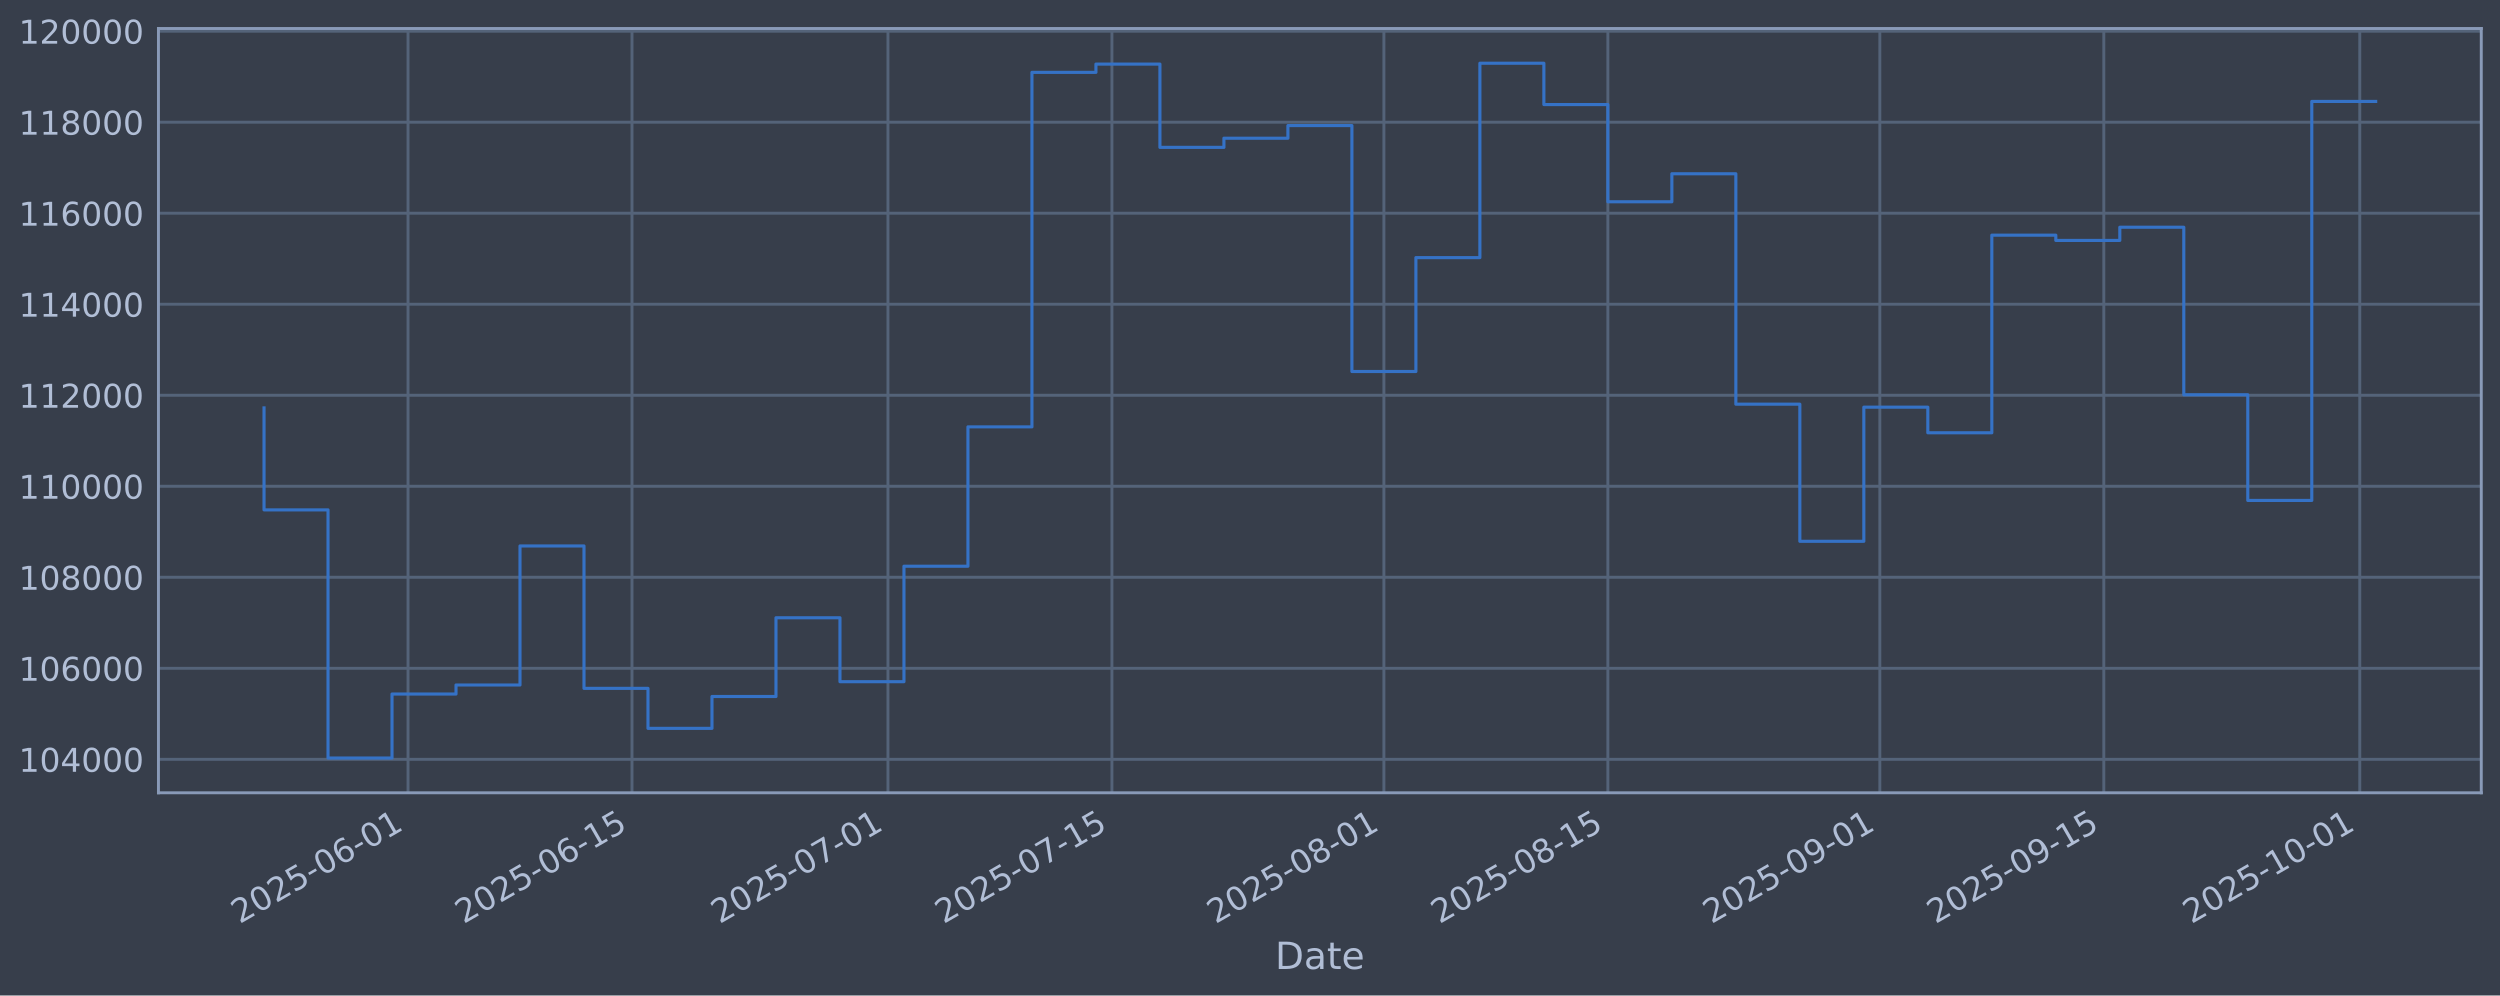
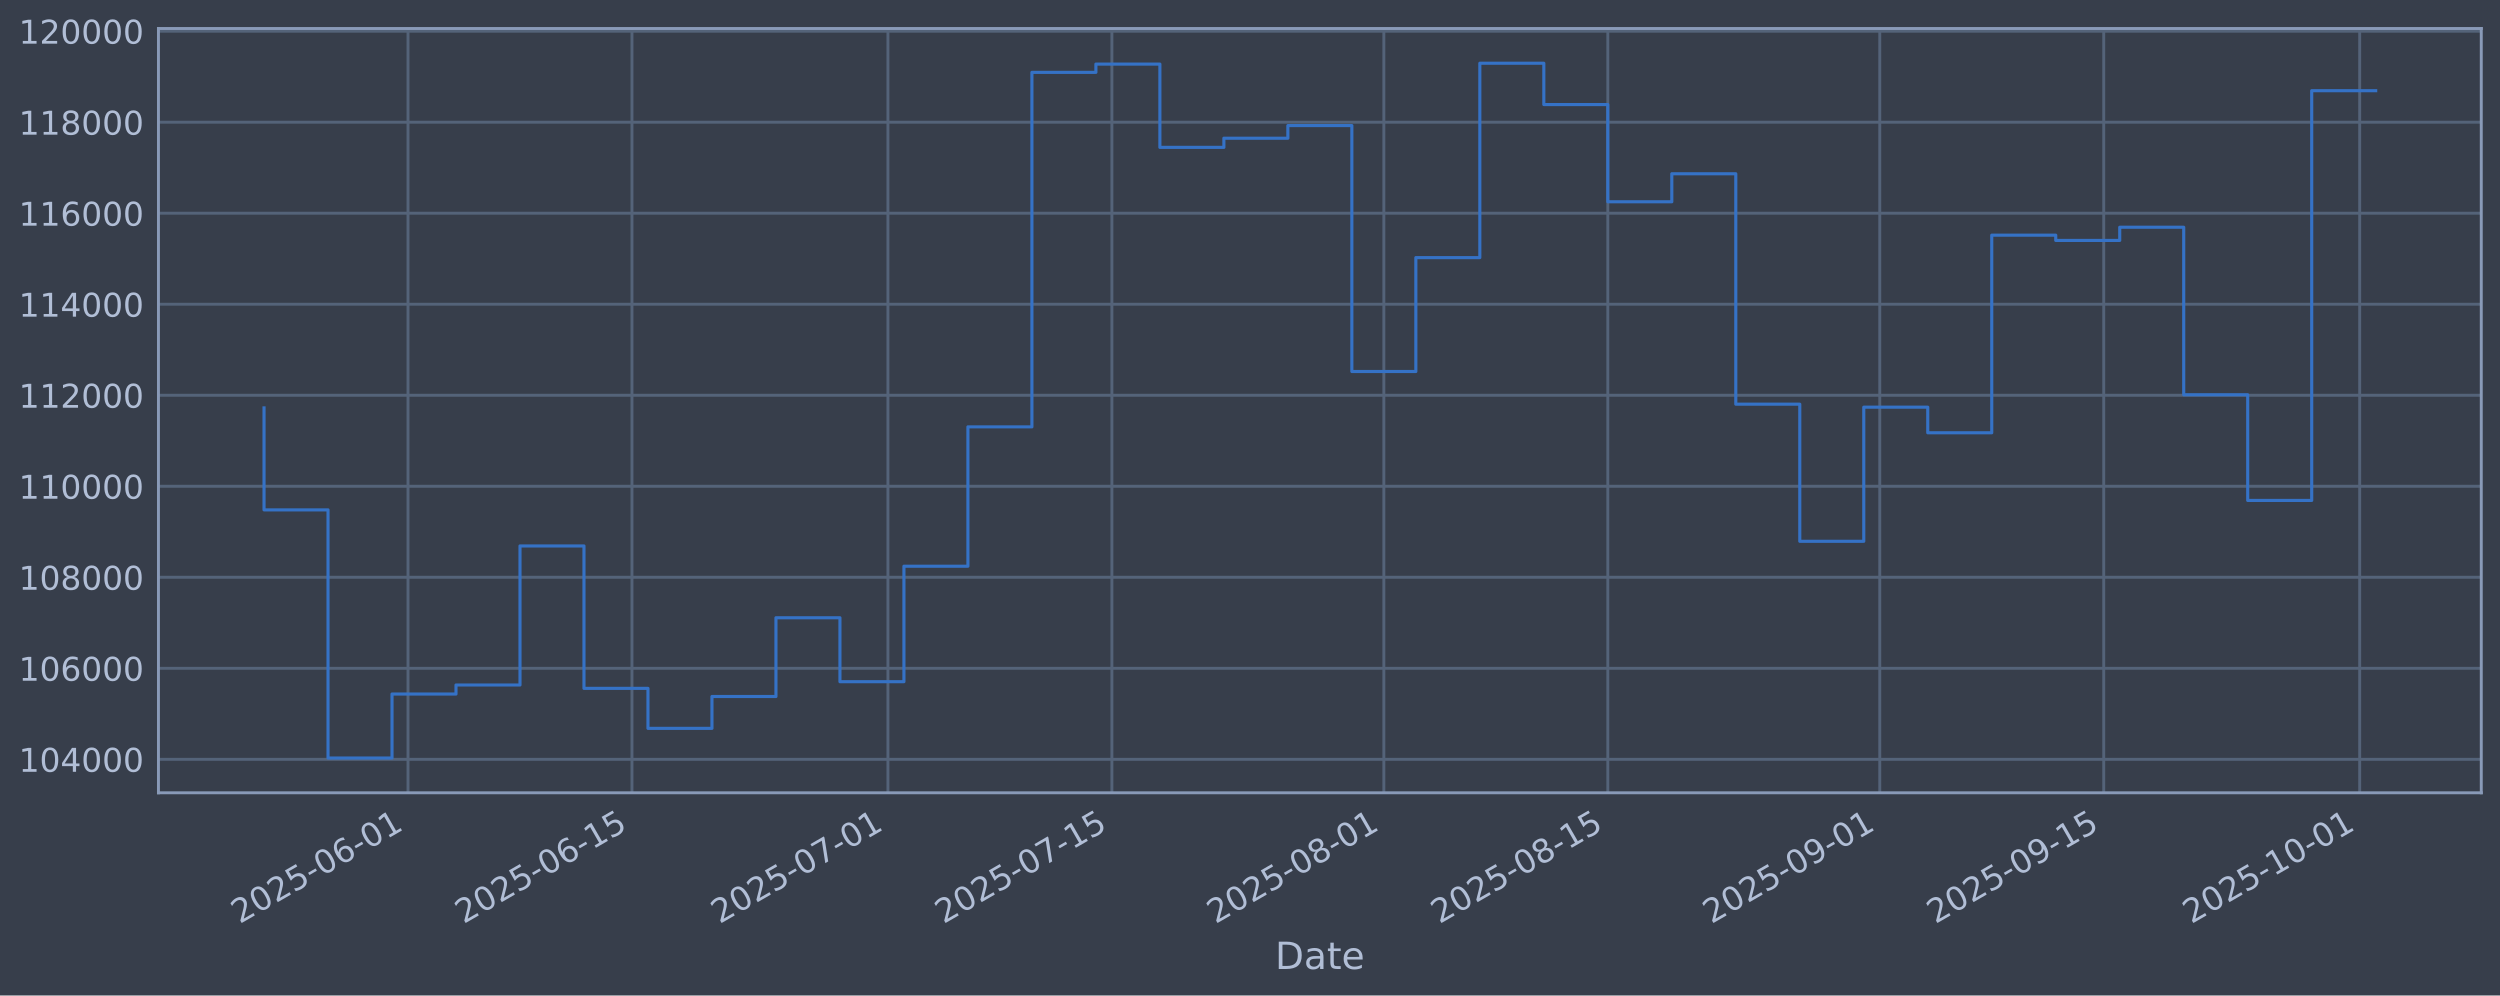
<svg xmlns="http://www.w3.org/2000/svg" xmlns:xlink="http://www.w3.org/1999/xlink" width="960.9pt" height="382.628pt" viewBox="0 0 960.9 382.628" version="1.1">
  <defs>
    <style type="text/css">*{stroke-linejoin: round; stroke-linecap: butt}</style>
  </defs>
  <g id="figure_1">
    <g id="patch_1">
      <path d="M 0 382.628  L 960.9 382.628  L 960.9 0  L 0 0  z " style="fill: #373e4b" />
    </g>
    <g id="axes_1">
      <g id="patch_2">
        <path d="M 60.901 304.718  L 953.701 304.718  L 953.701 10.958  L 60.901 10.958  z " style="fill: #373e4b" />
      </g>
      <g id="matplotlib.axis_1">
        <g id="xtick_1">
          <g id="line2d_1">
-             <path d="M 156.823 304.718  L 156.823 10.958  " clip-path="url(#pfe1e6b3828)" style="fill: none; stroke: #546379; stroke-width: 1.12; stroke-linecap: square" />
+             <path d="M 156.821 304.718  L 156.821 10.958  " clip-path="url(#pdd47a83d77)" style="fill: none; stroke: #546379; stroke-width: 1.12; stroke-linecap: square" />
          </g>
          <g id="line2d_2" />
          <g id="text_1">
-             <g style="fill: #b1bed6" transform="translate(92.09791 355.2226) rotate(-30) scale(0.126 -0.126)">
+             <g style="fill: #b1bed6" transform="translate(92.09562 355.2226) rotate(-30) scale(0.126 -0.126)">
              <defs>
                <path id="DejaVuSans-32" d="M 1228 531  L 3431 531  L 3431 0  L 469 0  L 469 531  Q 828 903 1448 1529  Q 2069 2156 2228 2338  Q 2531 2678 2651 2914  Q 2772 3150 2772 3378  Q 2772 3750 2511 3984  Q 2250 4219 1831 4219  Q 1534 4219 1204 4116  Q 875 4013 500 3803  L 500 4441  Q 881 4594 1212 4672  Q 1544 4750 1819 4750  Q 2544 4750 2975 4387  Q 3406 4025 3406 3419  Q 3406 3131 3298 2873  Q 3191 2616 2906 2266  Q 2828 2175 2409 1742  Q 1991 1309 1228 531  z " transform="scale(0.015625)" />
                <path id="DejaVuSans-30" d="M 2034 4250  Q 1547 4250 1301 3770  Q 1056 3291 1056 2328  Q 1056 1369 1301 889  Q 1547 409 2034 409  Q 2525 409 2770 889  Q 3016 1369 3016 2328  Q 3016 3291 2770 3770  Q 2525 4250 2034 4250  z M 2034 4750  Q 2819 4750 3233 4129  Q 3647 3509 3647 2328  Q 3647 1150 3233 529  Q 2819 -91 2034 -91  Q 1250 -91 836 529  Q 422 1150 422 2328  Q 422 3509 836 4129  Q 1250 4750 2034 4750  z " transform="scale(0.015625)" />
                <path id="DejaVuSans-35" d="M 691 4666  L 3169 4666  L 3169 4134  L 1269 4134  L 1269 2991  Q 1406 3038 1543 3061  Q 1681 3084 1819 3084  Q 2600 3084 3056 2656  Q 3513 2228 3513 1497  Q 3513 744 3044 326  Q 2575 -91 1722 -91  Q 1428 -91 1123 -41  Q 819 9 494 109  L 494 744  Q 775 591 1075 516  Q 1375 441 1709 441  Q 2250 441 2565 725  Q 2881 1009 2881 1497  Q 2881 1984 2565 2268  Q 2250 2553 1709 2553  Q 1456 2553 1204 2497  Q 953 2441 691 2322  L 691 4666  z " transform="scale(0.015625)" />
                <path id="DejaVuSans-2d" d="M 313 2009  L 1997 2009  L 1997 1497  L 313 1497  L 313 2009  z " transform="scale(0.015625)" />
                <path id="DejaVuSans-36" d="M 2113 2584  Q 1688 2584 1439 2293  Q 1191 2003 1191 1497  Q 1191 994 1439 701  Q 1688 409 2113 409  Q 2538 409 2786 701  Q 3034 994 3034 1497  Q 3034 2003 2786 2293  Q 2538 2584 2113 2584  z M 3366 4563  L 3366 3988  Q 3128 4100 2886 4159  Q 2644 4219 2406 4219  Q 1781 4219 1451 3797  Q 1122 3375 1075 2522  Q 1259 2794 1537 2939  Q 1816 3084 2150 3084  Q 2853 3084 3261 2657  Q 3669 2231 3669 1497  Q 3669 778 3244 343  Q 2819 -91 2113 -91  Q 1303 -91 875 529  Q 447 1150 447 2328  Q 447 3434 972 4092  Q 1497 4750 2381 4750  Q 2619 4750 2861 4703  Q 3103 4656 3366 4563  z " transform="scale(0.015625)" />
                <path id="DejaVuSans-31" d="M 794 531  L 1825 531  L 1825 4091  L 703 3866  L 703 4441  L 1819 4666  L 2450 4666  L 2450 531  L 3481 531  L 3481 0  L 794 0  L 794 531  z " transform="scale(0.015625)" />
              </defs>
              <use xlink:href="#DejaVuSans-32" />
              <use xlink:href="#DejaVuSans-30" transform="translate(63.62305 0)" />
              <use xlink:href="#DejaVuSans-32" transform="translate(127.2461 0)" />
              <use xlink:href="#DejaVuSans-35" transform="translate(190.8691 0)" />
              <use xlink:href="#DejaVuSans-2d" transform="translate(254.4922 0)" />
              <use xlink:href="#DejaVuSans-30" transform="translate(290.5762 0)" />
              <use xlink:href="#DejaVuSans-36" transform="translate(354.1992 0)" />
              <use xlink:href="#DejaVuSans-2d" transform="translate(417.8223 0)" />
              <use xlink:href="#DejaVuSans-30" transform="translate(453.9062 0)" />
              <use xlink:href="#DejaVuSans-31" transform="translate(517.5293 0)" />
            </g>
          </g>
        </g>
        <g id="xtick_2">
          <g id="line2d_3">
-             <path d="M 242.91 304.718  L 242.91 10.958  " clip-path="url(#pfe1e6b3828)" style="fill: none; stroke: #546379; stroke-width: 1.12; stroke-linecap: square" />
+             <path d="M 242.904 304.718  L 242.904 10.958  " clip-path="url(#pdd47a83d77)" style="fill: none; stroke: #546379; stroke-width: 1.12; stroke-linecap: square" />
          </g>
          <g id="line2d_4" />
          <g id="text_2">
-             <g style="fill: #b1bed6" transform="translate(178.1841 355.2226) rotate(-30) scale(0.126 -0.126)">
+             <g style="fill: #b1bed6" transform="translate(178.1782 355.2226) rotate(-30) scale(0.126 -0.126)">
              <use xlink:href="#DejaVuSans-32" />
              <use xlink:href="#DejaVuSans-30" transform="translate(63.62305 0)" />
              <use xlink:href="#DejaVuSans-32" transform="translate(127.2461 0)" />
              <use xlink:href="#DejaVuSans-35" transform="translate(190.8691 0)" />
              <use xlink:href="#DejaVuSans-2d" transform="translate(254.4922 0)" />
              <use xlink:href="#DejaVuSans-30" transform="translate(290.5762 0)" />
              <use xlink:href="#DejaVuSans-36" transform="translate(354.1992 0)" />
              <use xlink:href="#DejaVuSans-2d" transform="translate(417.8223 0)" />
              <use xlink:href="#DejaVuSans-31" transform="translate(453.9062 0)" />
              <use xlink:href="#DejaVuSans-35" transform="translate(517.5293 0)" />
            </g>
          </g>
        </g>
        <g id="xtick_3">
          <g id="line2d_5">
-             <path d="M 341.294 304.718  L 341.294 10.958  " clip-path="url(#pfe1e6b3828)" style="fill: none; stroke: #546379; stroke-width: 1.12; stroke-linecap: square" />
+             <path d="M 341.284 304.718  L 341.284 10.958  " clip-path="url(#pdd47a83d77)" style="fill: none; stroke: #546379; stroke-width: 1.12; stroke-linecap: square" />
          </g>
          <g id="line2d_6" />
          <g id="text_3">
-             <g style="fill: #b1bed6" transform="translate(276.5682 355.2226) rotate(-30) scale(0.126 -0.126)">
+             <g style="fill: #b1bed6" transform="translate(276.5583 355.2226) rotate(-30) scale(0.126 -0.126)">
              <defs>
                <path id="DejaVuSans-37" d="M 525 4666  L 3525 4666  L 3525 4397  L 1831 0  L 1172 0  L 2766 4134  L 525 4134  L 525 4666  z " transform="scale(0.015625)" />
              </defs>
              <use xlink:href="#DejaVuSans-32" />
              <use xlink:href="#DejaVuSans-30" transform="translate(63.62305 0)" />
              <use xlink:href="#DejaVuSans-32" transform="translate(127.2461 0)" />
              <use xlink:href="#DejaVuSans-35" transform="translate(190.8691 0)" />
              <use xlink:href="#DejaVuSans-2d" transform="translate(254.4922 0)" />
              <use xlink:href="#DejaVuSans-30" transform="translate(290.5762 0)" />
              <use xlink:href="#DejaVuSans-37" transform="translate(354.1992 0)" />
              <use xlink:href="#DejaVuSans-2d" transform="translate(417.8223 0)" />
              <use xlink:href="#DejaVuSans-30" transform="translate(453.9062 0)" />
              <use xlink:href="#DejaVuSans-31" transform="translate(517.5293 0)" />
            </g>
          </g>
        </g>
        <g id="xtick_4">
          <g id="line2d_7">
-             <path d="M 427.38 304.718  L 427.38 10.958  " clip-path="url(#pfe1e6b3828)" style="fill: none; stroke: #546379; stroke-width: 1.12; stroke-linecap: square" />
+             <path d="M 427.366 304.718  L 427.366 10.958  " clip-path="url(#pdd47a83d77)" style="fill: none; stroke: #546379; stroke-width: 1.12; stroke-linecap: square" />
          </g>
          <g id="line2d_8" />
          <g id="text_4">
-             <g style="fill: #b1bed6" transform="translate(362.6544 355.2226) rotate(-30) scale(0.126 -0.126)">
+             <g style="fill: #b1bed6" transform="translate(362.6409 355.2226) rotate(-30) scale(0.126 -0.126)">
              <use xlink:href="#DejaVuSans-32" />
              <use xlink:href="#DejaVuSans-30" transform="translate(63.62305 0)" />
              <use xlink:href="#DejaVuSans-32" transform="translate(127.2461 0)" />
              <use xlink:href="#DejaVuSans-35" transform="translate(190.8691 0)" />
              <use xlink:href="#DejaVuSans-2d" transform="translate(254.4922 0)" />
              <use xlink:href="#DejaVuSans-30" transform="translate(290.5762 0)" />
              <use xlink:href="#DejaVuSans-37" transform="translate(354.1992 0)" />
              <use xlink:href="#DejaVuSans-2d" transform="translate(417.8223 0)" />
              <use xlink:href="#DejaVuSans-31" transform="translate(453.9062 0)" />
              <use xlink:href="#DejaVuSans-35" transform="translate(517.5293 0)" />
            </g>
          </g>
        </g>
        <g id="xtick_5">
          <g id="line2d_9">
-             <path d="M 531.913 304.718  L 531.913 10.958  " clip-path="url(#pfe1e6b3828)" style="fill: none; stroke: #546379; stroke-width: 1.12; stroke-linecap: square" />
+             <path d="M 531.895 304.718  L 531.895 10.958  " clip-path="url(#pdd47a83d77)" style="fill: none; stroke: #546379; stroke-width: 1.12; stroke-linecap: square" />
          </g>
          <g id="line2d_10" />
          <g id="text_5">
-             <g style="fill: #b1bed6" transform="translate(467.1876 355.2226) rotate(-30) scale(0.126 -0.126)">
+             <g style="fill: #b1bed6" transform="translate(467.1698 355.2226) rotate(-30) scale(0.126 -0.126)">
              <defs>
                <path id="DejaVuSans-38" d="M 2034 2216  Q 1584 2216 1326 1975  Q 1069 1734 1069 1313  Q 1069 891 1326 650  Q 1584 409 2034 409  Q 2484 409 2743 651  Q 3003 894 3003 1313  Q 3003 1734 2745 1975  Q 2488 2216 2034 2216  z M 1403 2484  Q 997 2584 770 2862  Q 544 3141 544 3541  Q 544 4100 942 4425  Q 1341 4750 2034 4750  Q 2731 4750 3128 4425  Q 3525 4100 3525 3541  Q 3525 3141 3298 2862  Q 3072 2584 2669 2484  Q 3125 2378 3379 2068  Q 3634 1759 3634 1313  Q 3634 634 3220 271  Q 2806 -91 2034 -91  Q 1263 -91 848 271  Q 434 634 434 1313  Q 434 1759 690 2068  Q 947 2378 1403 2484  z M 1172 3481  Q 1172 3119 1398 2916  Q 1625 2713 2034 2713  Q 2441 2713 2670 2916  Q 2900 3119 2900 3481  Q 2900 3844 2670 4047  Q 2441 4250 2034 4250  Q 1625 4250 1398 4047  Q 1172 3844 1172 3481  z " transform="scale(0.015625)" />
              </defs>
              <use xlink:href="#DejaVuSans-32" />
              <use xlink:href="#DejaVuSans-30" transform="translate(63.62305 0)" />
              <use xlink:href="#DejaVuSans-32" transform="translate(127.2461 0)" />
              <use xlink:href="#DejaVuSans-35" transform="translate(190.8691 0)" />
              <use xlink:href="#DejaVuSans-2d" transform="translate(254.4922 0)" />
              <use xlink:href="#DejaVuSans-30" transform="translate(290.5762 0)" />
              <use xlink:href="#DejaVuSans-38" transform="translate(354.1992 0)" />
              <use xlink:href="#DejaVuSans-2d" transform="translate(417.8223 0)" />
              <use xlink:href="#DejaVuSans-30" transform="translate(453.9062 0)" />
              <use xlink:href="#DejaVuSans-31" transform="translate(517.5293 0)" />
            </g>
          </g>
        </g>
        <g id="xtick_6">
          <g id="line2d_11">
-             <path d="M 617.999 304.718  L 617.999 10.958  " clip-path="url(#pfe1e6b3828)" style="fill: none; stroke: #546379; stroke-width: 1.12; stroke-linecap: square" />
+             <path d="M 617.978 304.718  L 617.978 10.958  " clip-path="url(#pdd47a83d77)" style="fill: none; stroke: #546379; stroke-width: 1.12; stroke-linecap: square" />
          </g>
          <g id="line2d_12" />
          <g id="text_6">
-             <g style="fill: #b1bed6" transform="translate(553.2737 355.2226) rotate(-30) scale(0.126 -0.126)">
+             <g style="fill: #b1bed6" transform="translate(553.2524 355.2226) rotate(-30) scale(0.126 -0.126)">
              <use xlink:href="#DejaVuSans-32" />
              <use xlink:href="#DejaVuSans-30" transform="translate(63.62305 0)" />
              <use xlink:href="#DejaVuSans-32" transform="translate(127.2461 0)" />
              <use xlink:href="#DejaVuSans-35" transform="translate(190.8691 0)" />
              <use xlink:href="#DejaVuSans-2d" transform="translate(254.4922 0)" />
              <use xlink:href="#DejaVuSans-30" transform="translate(290.5762 0)" />
              <use xlink:href="#DejaVuSans-38" transform="translate(354.1992 0)" />
              <use xlink:href="#DejaVuSans-2d" transform="translate(417.8223 0)" />
              <use xlink:href="#DejaVuSans-31" transform="translate(453.9062 0)" />
              <use xlink:href="#DejaVuSans-35" transform="translate(517.5293 0)" />
            </g>
          </g>
        </g>
        <g id="xtick_7">
          <g id="line2d_13">
-             <path d="M 722.532 304.718  L 722.532 10.958  " clip-path="url(#pfe1e6b3828)" style="fill: none; stroke: #546379; stroke-width: 1.12; stroke-linecap: square" />
+             <path d="M 722.507 304.718  L 722.507 10.958  " clip-path="url(#pdd47a83d77)" style="fill: none; stroke: #546379; stroke-width: 1.12; stroke-linecap: square" />
          </g>
          <g id="line2d_14" />
          <g id="text_7">
-             <g style="fill: #b1bed6" transform="translate(657.8069 355.2226) rotate(-30) scale(0.126 -0.126)">
+             <g style="fill: #b1bed6" transform="translate(657.7813 355.2226) rotate(-30) scale(0.126 -0.126)">
              <defs>
                <path id="DejaVuSans-39" d="M 703 97  L 703 672  Q 941 559 1184 500  Q 1428 441 1663 441  Q 2288 441 2617 861  Q 2947 1281 2994 2138  Q 2813 1869 2534 1725  Q 2256 1581 1919 1581  Q 1219 1581 811 2004  Q 403 2428 403 3163  Q 403 3881 828 4315  Q 1253 4750 1959 4750  Q 2769 4750 3195 4129  Q 3622 3509 3622 2328  Q 3622 1225 3098 567  Q 2575 -91 1691 -91  Q 1453 -91 1209 -44  Q 966 3 703 97  z M 1959 2075  Q 2384 2075 2632 2365  Q 2881 2656 2881 3163  Q 2881 3666 2632 3958  Q 2384 4250 1959 4250  Q 1534 4250 1286 3958  Q 1038 3666 1038 3163  Q 1038 2656 1286 2365  Q 1534 2075 1959 2075  z " transform="scale(0.015625)" />
              </defs>
              <use xlink:href="#DejaVuSans-32" />
              <use xlink:href="#DejaVuSans-30" transform="translate(63.62305 0)" />
              <use xlink:href="#DejaVuSans-32" transform="translate(127.2461 0)" />
              <use xlink:href="#DejaVuSans-35" transform="translate(190.8691 0)" />
              <use xlink:href="#DejaVuSans-2d" transform="translate(254.4922 0)" />
              <use xlink:href="#DejaVuSans-30" transform="translate(290.5762 0)" />
              <use xlink:href="#DejaVuSans-39" transform="translate(354.1992 0)" />
              <use xlink:href="#DejaVuSans-2d" transform="translate(417.8223 0)" />
              <use xlink:href="#DejaVuSans-30" transform="translate(453.9062 0)" />
              <use xlink:href="#DejaVuSans-31" transform="translate(517.5293 0)" />
            </g>
          </g>
        </g>
        <g id="xtick_8">
          <g id="line2d_15">
-             <path d="M 808.619 304.718  L 808.619 10.958  " clip-path="url(#pfe1e6b3828)" style="fill: none; stroke: #546379; stroke-width: 1.12; stroke-linecap: square" />
+             <path d="M 808.589 304.718  L 808.589 10.958  " clip-path="url(#pdd47a83d77)" style="fill: none; stroke: #546379; stroke-width: 1.12; stroke-linecap: square" />
          </g>
          <g id="line2d_16" />
          <g id="text_8">
-             <g style="fill: #b1bed6" transform="translate(743.8931 355.2226) rotate(-30) scale(0.126 -0.126)">
+             <g style="fill: #b1bed6" transform="translate(743.8639 355.2226) rotate(-30) scale(0.126 -0.126)">
              <use xlink:href="#DejaVuSans-32" />
              <use xlink:href="#DejaVuSans-30" transform="translate(63.62305 0)" />
              <use xlink:href="#DejaVuSans-32" transform="translate(127.2461 0)" />
              <use xlink:href="#DejaVuSans-35" transform="translate(190.8691 0)" />
              <use xlink:href="#DejaVuSans-2d" transform="translate(254.4922 0)" />
              <use xlink:href="#DejaVuSans-30" transform="translate(290.5762 0)" />
              <use xlink:href="#DejaVuSans-39" transform="translate(354.1992 0)" />
              <use xlink:href="#DejaVuSans-2d" transform="translate(417.8223 0)" />
              <use xlink:href="#DejaVuSans-31" transform="translate(453.9062 0)" />
              <use xlink:href="#DejaVuSans-35" transform="translate(517.5293 0)" />
            </g>
          </g>
        </g>
        <g id="xtick_9">
          <g id="line2d_17">
-             <path d="M 907.003 304.718  L 907.003 10.958  " clip-path="url(#pfe1e6b3828)" style="fill: none; stroke: #546379; stroke-width: 1.12; stroke-linecap: square" />
+             <path d="M 906.97 304.718  L 906.97 10.958  " clip-path="url(#pdd47a83d77)" style="fill: none; stroke: #546379; stroke-width: 1.12; stroke-linecap: square" />
          </g>
          <g id="line2d_18" />
          <g id="text_9">
-             <g style="fill: #b1bed6" transform="translate(842.2772 355.2226) rotate(-30) scale(0.126 -0.126)">
+             <g style="fill: #b1bed6" transform="translate(842.244 355.2226) rotate(-30) scale(0.126 -0.126)">
              <use xlink:href="#DejaVuSans-32" />
              <use xlink:href="#DejaVuSans-30" transform="translate(63.62305 0)" />
              <use xlink:href="#DejaVuSans-32" transform="translate(127.2461 0)" />
              <use xlink:href="#DejaVuSans-35" transform="translate(190.8691 0)" />
              <use xlink:href="#DejaVuSans-2d" transform="translate(254.4922 0)" />
              <use xlink:href="#DejaVuSans-31" transform="translate(290.5762 0)" />
              <use xlink:href="#DejaVuSans-30" transform="translate(354.1992 0)" />
              <use xlink:href="#DejaVuSans-2d" transform="translate(417.8223 0)" />
              <use xlink:href="#DejaVuSans-30" transform="translate(453.9062 0)" />
              <use xlink:href="#DejaVuSans-31" transform="translate(517.5293 0)" />
            </g>
          </g>
        </g>
        <g id="text_10">
          <g style="fill: #b1bed6" transform="translate(490.0914 372.4337) scale(0.144 -0.144)">
            <defs>
              <path id="DejaVuSans-44" d="M 1259 4147  L 1259 519  L 2022 519  Q 2988 519 3436 956  Q 3884 1394 3884 2338  Q 3884 3275 3436 3711  Q 2988 4147 2022 4147  L 1259 4147  z M 628 4666  L 1925 4666  Q 3281 4666 3915 4102  Q 4550 3538 4550 2338  Q 4550 1131 3912 565  Q 3275 0 1925 0  L 628 0  L 628 4666  z " transform="scale(0.015625)" />
              <path id="DejaVuSans-61" d="M 2194 1759  Q 1497 1759 1228 1600  Q 959 1441 959 1056  Q 959 750 1161 570  Q 1363 391 1709 391  Q 2188 391 2477 730  Q 2766 1069 2766 1631  L 2766 1759  L 2194 1759  z M 3341 1997  L 3341 0  L 2766 0  L 2766 531  Q 2569 213 2275 61  Q 1981 -91 1556 -91  Q 1019 -91 701 211  Q 384 513 384 1019  Q 384 1609 779 1909  Q 1175 2209 1959 2209  L 2766 2209  L 2766 2266  Q 2766 2663 2505 2880  Q 2244 3097 1772 3097  Q 1472 3097 1187 3025  Q 903 2953 641 2809  L 641 3341  Q 956 3463 1253 3523  Q 1550 3584 1831 3584  Q 2591 3584 2966 3190  Q 3341 2797 3341 1997  z " transform="scale(0.015625)" />
              <path id="DejaVuSans-74" d="M 1172 4494  L 1172 3500  L 2356 3500  L 2356 3053  L 1172 3053  L 1172 1153  Q 1172 725 1289 603  Q 1406 481 1766 481  L 2356 481  L 2356 0  L 1766 0  Q 1100 0 847 248  Q 594 497 594 1153  L 594 3053  L 172 3053  L 172 3500  L 594 3500  L 594 4494  L 1172 4494  z " transform="scale(0.015625)" />
              <path id="DejaVuSans-65" d="M 3597 1894  L 3597 1613  L 953 1613  Q 991 1019 1311 708  Q 1631 397 2203 397  Q 2534 397 2845 478  Q 3156 559 3463 722  L 3463 178  Q 3153 47 2828 -22  Q 2503 -91 2169 -91  Q 1331 -91 842 396  Q 353 884 353 1716  Q 353 2575 817 3079  Q 1281 3584 2069 3584  Q 2775 3584 3186 3129  Q 3597 2675 3597 1894  z M 3022 2063  Q 3016 2534 2758 2815  Q 2500 3097 2075 3097  Q 1594 3097 1305 2825  Q 1016 2553 972 2059  L 3022 2063  z " transform="scale(0.015625)" />
            </defs>
            <use xlink:href="#DejaVuSans-44" />
            <use xlink:href="#DejaVuSans-61" transform="translate(77.00195 0)" />
            <use xlink:href="#DejaVuSans-74" transform="translate(138.2812 0)" />
            <use xlink:href="#DejaVuSans-65" transform="translate(177.4902 0)" />
          </g>
        </g>
      </g>
      <g id="matplotlib.axis_2">
        <g id="ytick_1">
          <g id="line2d_19">
-             <path d="M 60.901 291.85  L 953.701 291.85  " clip-path="url(#pfe1e6b3828)" style="fill: none; stroke: #546379; stroke-width: 1.12; stroke-linecap: square" />
+             <path d="M 60.901 291.85  L 953.701 291.85  " clip-path="url(#pdd47a83d77)" style="fill: none; stroke: #546379; stroke-width: 1.12; stroke-linecap: square" />
          </g>
          <g id="line2d_20" />
          <g id="text_11">
            <g style="fill: #b1bed6" transform="translate(7.2 296.6367) scale(0.126 -0.126)">
              <defs>
                <path id="DejaVuSans-34" d="M 2419 4116  L 825 1625  L 2419 1625  L 2419 4116  z M 2253 4666  L 3047 4666  L 3047 1625  L 3713 1625  L 3713 1100  L 3047 1100  L 3047 0  L 2419 0  L 2419 1100  L 313 1100  L 313 1709  L 2253 4666  z " transform="scale(0.015625)" />
              </defs>
              <use xlink:href="#DejaVuSans-31" />
              <use xlink:href="#DejaVuSans-30" transform="translate(63.62305 0)" />
              <use xlink:href="#DejaVuSans-34" transform="translate(127.2461 0)" />
              <use xlink:href="#DejaVuSans-30" transform="translate(190.8691 0)" />
              <use xlink:href="#DejaVuSans-30" transform="translate(254.4922 0)" />
              <use xlink:href="#DejaVuSans-30" transform="translate(318.1152 0)" />
            </g>
          </g>
        </g>
        <g id="ytick_2">
          <g id="line2d_21">
-             <path d="M 60.901 256.867  L 953.701 256.867  " clip-path="url(#pfe1e6b3828)" style="fill: none; stroke: #546379; stroke-width: 1.12; stroke-linecap: square" />
+             <path d="M 60.901 256.867  L 953.701 256.867  " clip-path="url(#pdd47a83d77)" style="fill: none; stroke: #546379; stroke-width: 1.12; stroke-linecap: square" />
          </g>
          <g id="line2d_22" />
          <g id="text_12">
            <g style="fill: #b1bed6" transform="translate(7.2 261.6538) scale(0.126 -0.126)">
              <use xlink:href="#DejaVuSans-31" />
              <use xlink:href="#DejaVuSans-30" transform="translate(63.62305 0)" />
              <use xlink:href="#DejaVuSans-36" transform="translate(127.2461 0)" />
              <use xlink:href="#DejaVuSans-30" transform="translate(190.8691 0)" />
              <use xlink:href="#DejaVuSans-30" transform="translate(254.4922 0)" />
              <use xlink:href="#DejaVuSans-30" transform="translate(318.1152 0)" />
            </g>
          </g>
        </g>
        <g id="ytick_3">
          <g id="line2d_23">
-             <path d="M 60.901 221.884  L 953.701 221.884  " clip-path="url(#pfe1e6b3828)" style="fill: none; stroke: #546379; stroke-width: 1.12; stroke-linecap: square" />
+             <path d="M 60.901 221.884  L 953.701 221.884  " clip-path="url(#pdd47a83d77)" style="fill: none; stroke: #546379; stroke-width: 1.12; stroke-linecap: square" />
          </g>
          <g id="line2d_24" />
          <g id="text_13">
            <g style="fill: #b1bed6" transform="translate(7.2 226.671) scale(0.126 -0.126)">
              <use xlink:href="#DejaVuSans-31" />
              <use xlink:href="#DejaVuSans-30" transform="translate(63.62305 0)" />
              <use xlink:href="#DejaVuSans-38" transform="translate(127.2461 0)" />
              <use xlink:href="#DejaVuSans-30" transform="translate(190.8691 0)" />
              <use xlink:href="#DejaVuSans-30" transform="translate(254.4922 0)" />
              <use xlink:href="#DejaVuSans-30" transform="translate(318.1152 0)" />
            </g>
          </g>
        </g>
        <g id="ytick_4">
          <g id="line2d_25">
-             <path d="M 60.901 186.901  L 953.701 186.901  " clip-path="url(#pfe1e6b3828)" style="fill: none; stroke: #546379; stroke-width: 1.12; stroke-linecap: square" />
+             <path d="M 60.901 186.901  L 953.701 186.901  " clip-path="url(#pdd47a83d77)" style="fill: none; stroke: #546379; stroke-width: 1.12; stroke-linecap: square" />
          </g>
          <g id="line2d_26" />
          <g id="text_14">
            <g style="fill: #b1bed6" transform="translate(7.2 191.6882) scale(0.126 -0.126)">
              <use xlink:href="#DejaVuSans-31" />
              <use xlink:href="#DejaVuSans-31" transform="translate(63.62305 0)" />
              <use xlink:href="#DejaVuSans-30" transform="translate(127.2461 0)" />
              <use xlink:href="#DejaVuSans-30" transform="translate(190.8691 0)" />
              <use xlink:href="#DejaVuSans-30" transform="translate(254.4922 0)" />
              <use xlink:href="#DejaVuSans-30" transform="translate(318.1152 0)" />
            </g>
          </g>
        </g>
        <g id="ytick_5">
          <g id="line2d_27">
-             <path d="M 60.901 151.918  L 953.701 151.918  " clip-path="url(#pfe1e6b3828)" style="fill: none; stroke: #546379; stroke-width: 1.12; stroke-linecap: square" />
+             <path d="M 60.901 151.918  L 953.701 151.918  " clip-path="url(#pdd47a83d77)" style="fill: none; stroke: #546379; stroke-width: 1.12; stroke-linecap: square" />
          </g>
          <g id="line2d_28" />
          <g id="text_15">
            <g style="fill: #b1bed6" transform="translate(7.2 156.7053) scale(0.126 -0.126)">
              <use xlink:href="#DejaVuSans-31" />
              <use xlink:href="#DejaVuSans-31" transform="translate(63.62305 0)" />
              <use xlink:href="#DejaVuSans-32" transform="translate(127.2461 0)" />
              <use xlink:href="#DejaVuSans-30" transform="translate(190.8691 0)" />
              <use xlink:href="#DejaVuSans-30" transform="translate(254.4922 0)" />
              <use xlink:href="#DejaVuSans-30" transform="translate(318.1152 0)" />
            </g>
          </g>
        </g>
        <g id="ytick_6">
          <g id="line2d_29">
-             <path d="M 60.901 116.936  L 953.701 116.936  " clip-path="url(#pfe1e6b3828)" style="fill: none; stroke: #546379; stroke-width: 1.12; stroke-linecap: square" />
+             <path d="M 60.901 116.936  L 953.701 116.936  " clip-path="url(#pdd47a83d77)" style="fill: none; stroke: #546379; stroke-width: 1.12; stroke-linecap: square" />
          </g>
          <g id="line2d_30" />
          <g id="text_16">
            <g style="fill: #b1bed6" transform="translate(7.2 121.7225) scale(0.126 -0.126)">
              <use xlink:href="#DejaVuSans-31" />
              <use xlink:href="#DejaVuSans-31" transform="translate(63.62305 0)" />
              <use xlink:href="#DejaVuSans-34" transform="translate(127.2461 0)" />
              <use xlink:href="#DejaVuSans-30" transform="translate(190.8691 0)" />
              <use xlink:href="#DejaVuSans-30" transform="translate(254.4922 0)" />
              <use xlink:href="#DejaVuSans-30" transform="translate(318.1152 0)" />
            </g>
          </g>
        </g>
        <g id="ytick_7">
          <g id="line2d_31">
-             <path d="M 60.901 81.953  L 953.701 81.953  " clip-path="url(#pfe1e6b3828)" style="fill: none; stroke: #546379; stroke-width: 1.12; stroke-linecap: square" />
+             <path d="M 60.901 81.953  L 953.701 81.953  " clip-path="url(#pdd47a83d77)" style="fill: none; stroke: #546379; stroke-width: 1.12; stroke-linecap: square" />
          </g>
          <g id="line2d_32" />
          <g id="text_17">
            <g style="fill: #b1bed6" transform="translate(7.2 86.73969) scale(0.126 -0.126)">
              <use xlink:href="#DejaVuSans-31" />
              <use xlink:href="#DejaVuSans-31" transform="translate(63.62305 0)" />
              <use xlink:href="#DejaVuSans-36" transform="translate(127.2461 0)" />
              <use xlink:href="#DejaVuSans-30" transform="translate(190.8691 0)" />
              <use xlink:href="#DejaVuSans-30" transform="translate(254.4922 0)" />
              <use xlink:href="#DejaVuSans-30" transform="translate(318.1152 0)" />
            </g>
          </g>
        </g>
        <g id="ytick_8">
          <g id="line2d_33">
-             <path d="M 60.901 46.97  L 953.701 46.97  " clip-path="url(#pfe1e6b3828)" style="fill: none; stroke: #546379; stroke-width: 1.12; stroke-linecap: square" />
+             <path d="M 60.901 46.97  L 953.701 46.97  " clip-path="url(#pdd47a83d77)" style="fill: none; stroke: #546379; stroke-width: 1.12; stroke-linecap: square" />
          </g>
          <g id="line2d_34" />
          <g id="text_18">
            <g style="fill: #b1bed6" transform="translate(7.2 51.75686) scale(0.126 -0.126)">
              <use xlink:href="#DejaVuSans-31" />
              <use xlink:href="#DejaVuSans-31" transform="translate(63.62305 0)" />
              <use xlink:href="#DejaVuSans-38" transform="translate(127.2461 0)" />
              <use xlink:href="#DejaVuSans-30" transform="translate(190.8691 0)" />
              <use xlink:href="#DejaVuSans-30" transform="translate(254.4922 0)" />
              <use xlink:href="#DejaVuSans-30" transform="translate(318.1152 0)" />
            </g>
          </g>
        </g>
        <g id="ytick_9">
          <g id="line2d_35">
-             <path d="M 60.901 11.987  L 953.701 11.987  " clip-path="url(#pfe1e6b3828)" style="fill: none; stroke: #546379; stroke-width: 1.12; stroke-linecap: square" />
+             <path d="M 60.901 11.987  L 953.701 11.987  " clip-path="url(#pdd47a83d77)" style="fill: none; stroke: #546379; stroke-width: 1.12; stroke-linecap: square" />
          </g>
          <g id="line2d_36" />
          <g id="text_19">
            <g style="fill: #b1bed6" transform="translate(7.2 16.77403) scale(0.126 -0.126)">
              <use xlink:href="#DejaVuSans-31" />
              <use xlink:href="#DejaVuSans-32" transform="translate(63.62305 0)" />
              <use xlink:href="#DejaVuSans-30" transform="translate(127.2461 0)" />
              <use xlink:href="#DejaVuSans-30" transform="translate(190.8691 0)" />
              <use xlink:href="#DejaVuSans-30" transform="translate(254.4922 0)" />
              <use xlink:href="#DejaVuSans-30" transform="translate(318.1152 0)" />
            </g>
          </g>
        </g>
      </g>
      <g id="line2d_37">
-         <path d="M 101.482 156.778  L 101.482 195.974  L 126.078 195.974  L 126.078 291.366  L 150.674 291.366  L 150.674 266.759  L 175.27 266.759  L 175.27 263.286  L 199.866 263.286  L 199.866 209.841  L 224.463 209.841  L 224.463 264.586  L 249.059 264.586  L 249.059 279.95  L 273.655 279.95  L 273.655 267.706  L 298.251 267.706  L 298.251 237.446  L 322.847 237.446  L 322.847 262.012  L 347.443 262.012  L 347.443 217.631  L 372.039 217.631  L 372.039 164.07  L 396.635 164.07  L 396.635 27.81  L 421.231 27.81  L 421.231 24.636  L 445.827 24.636  L 445.827 56.646  L 470.423 56.646  L 470.423 53.121  L 495.019 53.121  L 495.019 48.272  L 519.615 48.272  L 519.615 142.793  L 544.211 142.793  L 544.211 99.016  L 568.807 99.016  L 568.807 24.311  L 593.403 24.311  L 593.403 40.185  L 617.999 40.185  L 617.999 77.56  L 642.595 77.56  L 642.595 66.788  L 667.191 66.788  L 667.191 155.356  L 691.787 155.356  L 691.787 208.052  L 716.383 208.052  L 716.383 156.509  L 740.979 156.509  L 740.979 166.341  L 765.576 166.341  L 765.576 90.389  L 790.172 90.389  L 790.172 92.406  L 814.768 92.406  L 814.768 87.351  L 839.364 87.351  L 839.364 151.739  L 863.96 151.739  L 863.96 192.344  L 888.556 192.344  L 888.556 38.986  L 913.119 38.986  " clip-path="url(#pfe1e6b3828)" style="fill: none; stroke: #3572c6; stroke-width: 1.2; stroke-linecap: square" />
+         <path d="M 101.482 156.778  L 101.482 195.974  L 126.077 195.974  L 126.077 291.366  L 150.672 291.366  L 150.672 266.759  L 175.267 266.759  L 175.267 263.286  L 199.862 263.286  L 199.862 209.841  L 224.457 209.841  L 224.457 264.586  L 249.052 264.586  L 249.052 279.95  L 273.648 279.95  L 273.648 267.706  L 298.243 267.706  L 298.243 237.446  L 322.838 237.446  L 322.838 262.012  L 347.433 262.012  L 347.433 217.631  L 372.028 217.631  L 372.028 164.07  L 396.623 164.07  L 396.623 27.81  L 421.218 27.81  L 421.218 24.636  L 445.813 24.636  L 445.813 56.646  L 470.408 56.646  L 470.408 53.121  L 495.003 53.121  L 495.003 48.272  L 519.598 48.272  L 519.598 142.793  L 544.193 142.793  L 544.193 99.016  L 568.788 99.016  L 568.788 24.311  L 593.383 24.311  L 593.383 40.185  L 617.978 40.185  L 617.978 77.56  L 642.573 77.56  L 642.573 66.788  L 667.168 66.788  L 667.168 155.356  L 691.763 155.356  L 691.763 208.052  L 716.358 208.052  L 716.358 156.509  L 740.953 156.509  L 740.953 166.341  L 765.548 166.341  L 765.548 90.389  L 790.143 90.389  L 790.143 92.406  L 814.738 92.406  L 814.738 87.351  L 839.333 87.351  L 839.333 151.739  L 863.928 151.739  L 863.928 192.344  L 888.523 192.344  L 888.523 34.859  L 913.119 34.859  " clip-path="url(#pdd47a83d77)" style="fill: none; stroke: #3572c6; stroke-width: 1.2; stroke-linecap: square" />
      </g>
      <g id="patch_3">
        <path d="M 60.901 304.718  L 60.901 10.958  " style="fill: none; stroke: #899ab8; stroke-width: 1.12; stroke-linejoin: miter; stroke-linecap: square" />
      </g>
      <g id="patch_4">
        <path d="M 953.701 304.718  L 953.701 10.958  " style="fill: none; stroke: #899ab8; stroke-width: 1.12; stroke-linejoin: miter; stroke-linecap: square" />
      </g>
      <g id="patch_5">
        <path d="M 60.901 304.718  L 953.701 304.718  " style="fill: none; stroke: #899ab8; stroke-width: 1.12; stroke-linejoin: miter; stroke-linecap: square" />
      </g>
      <g id="patch_6">
        <path d="M 60.901 10.958  L 953.701 10.958  " style="fill: none; stroke: #899ab8; stroke-width: 1.12; stroke-linejoin: miter; stroke-linecap: square" />
      </g>
    </g>
  </g>
  <defs>
-     <clipPath id="pfe1e6b3828">
+     <clipPath id="pdd47a83d77">
      <rect x="60.901" y="10.958" width="892.8" height="293.76" />
    </clipPath>
  </defs>
</svg>
